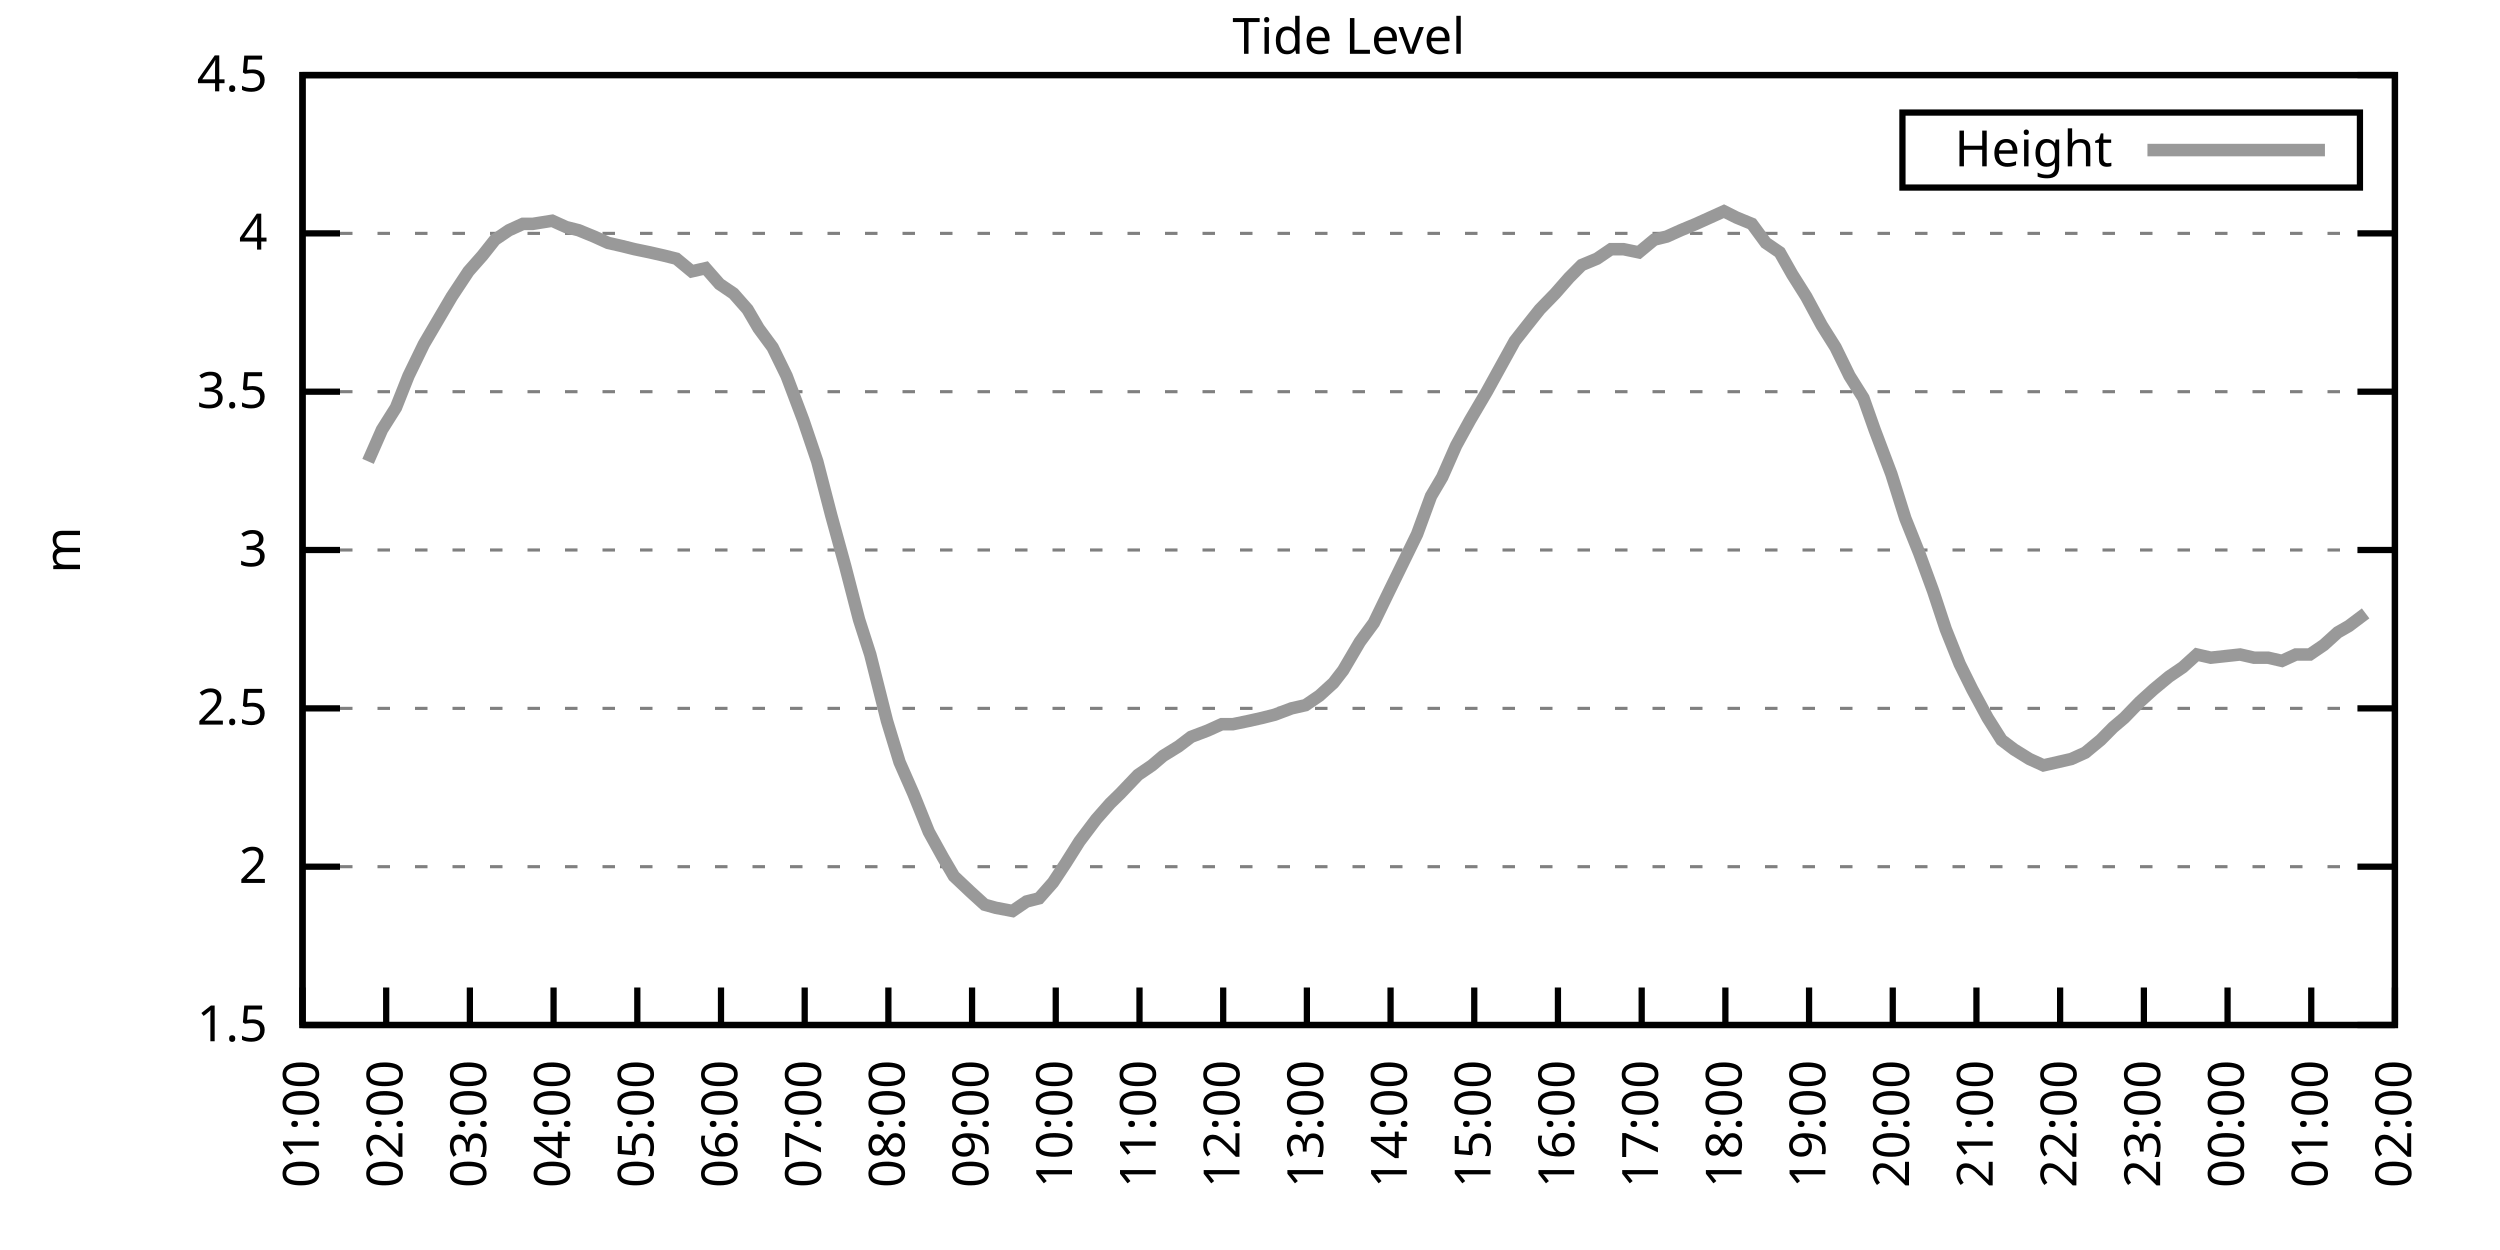
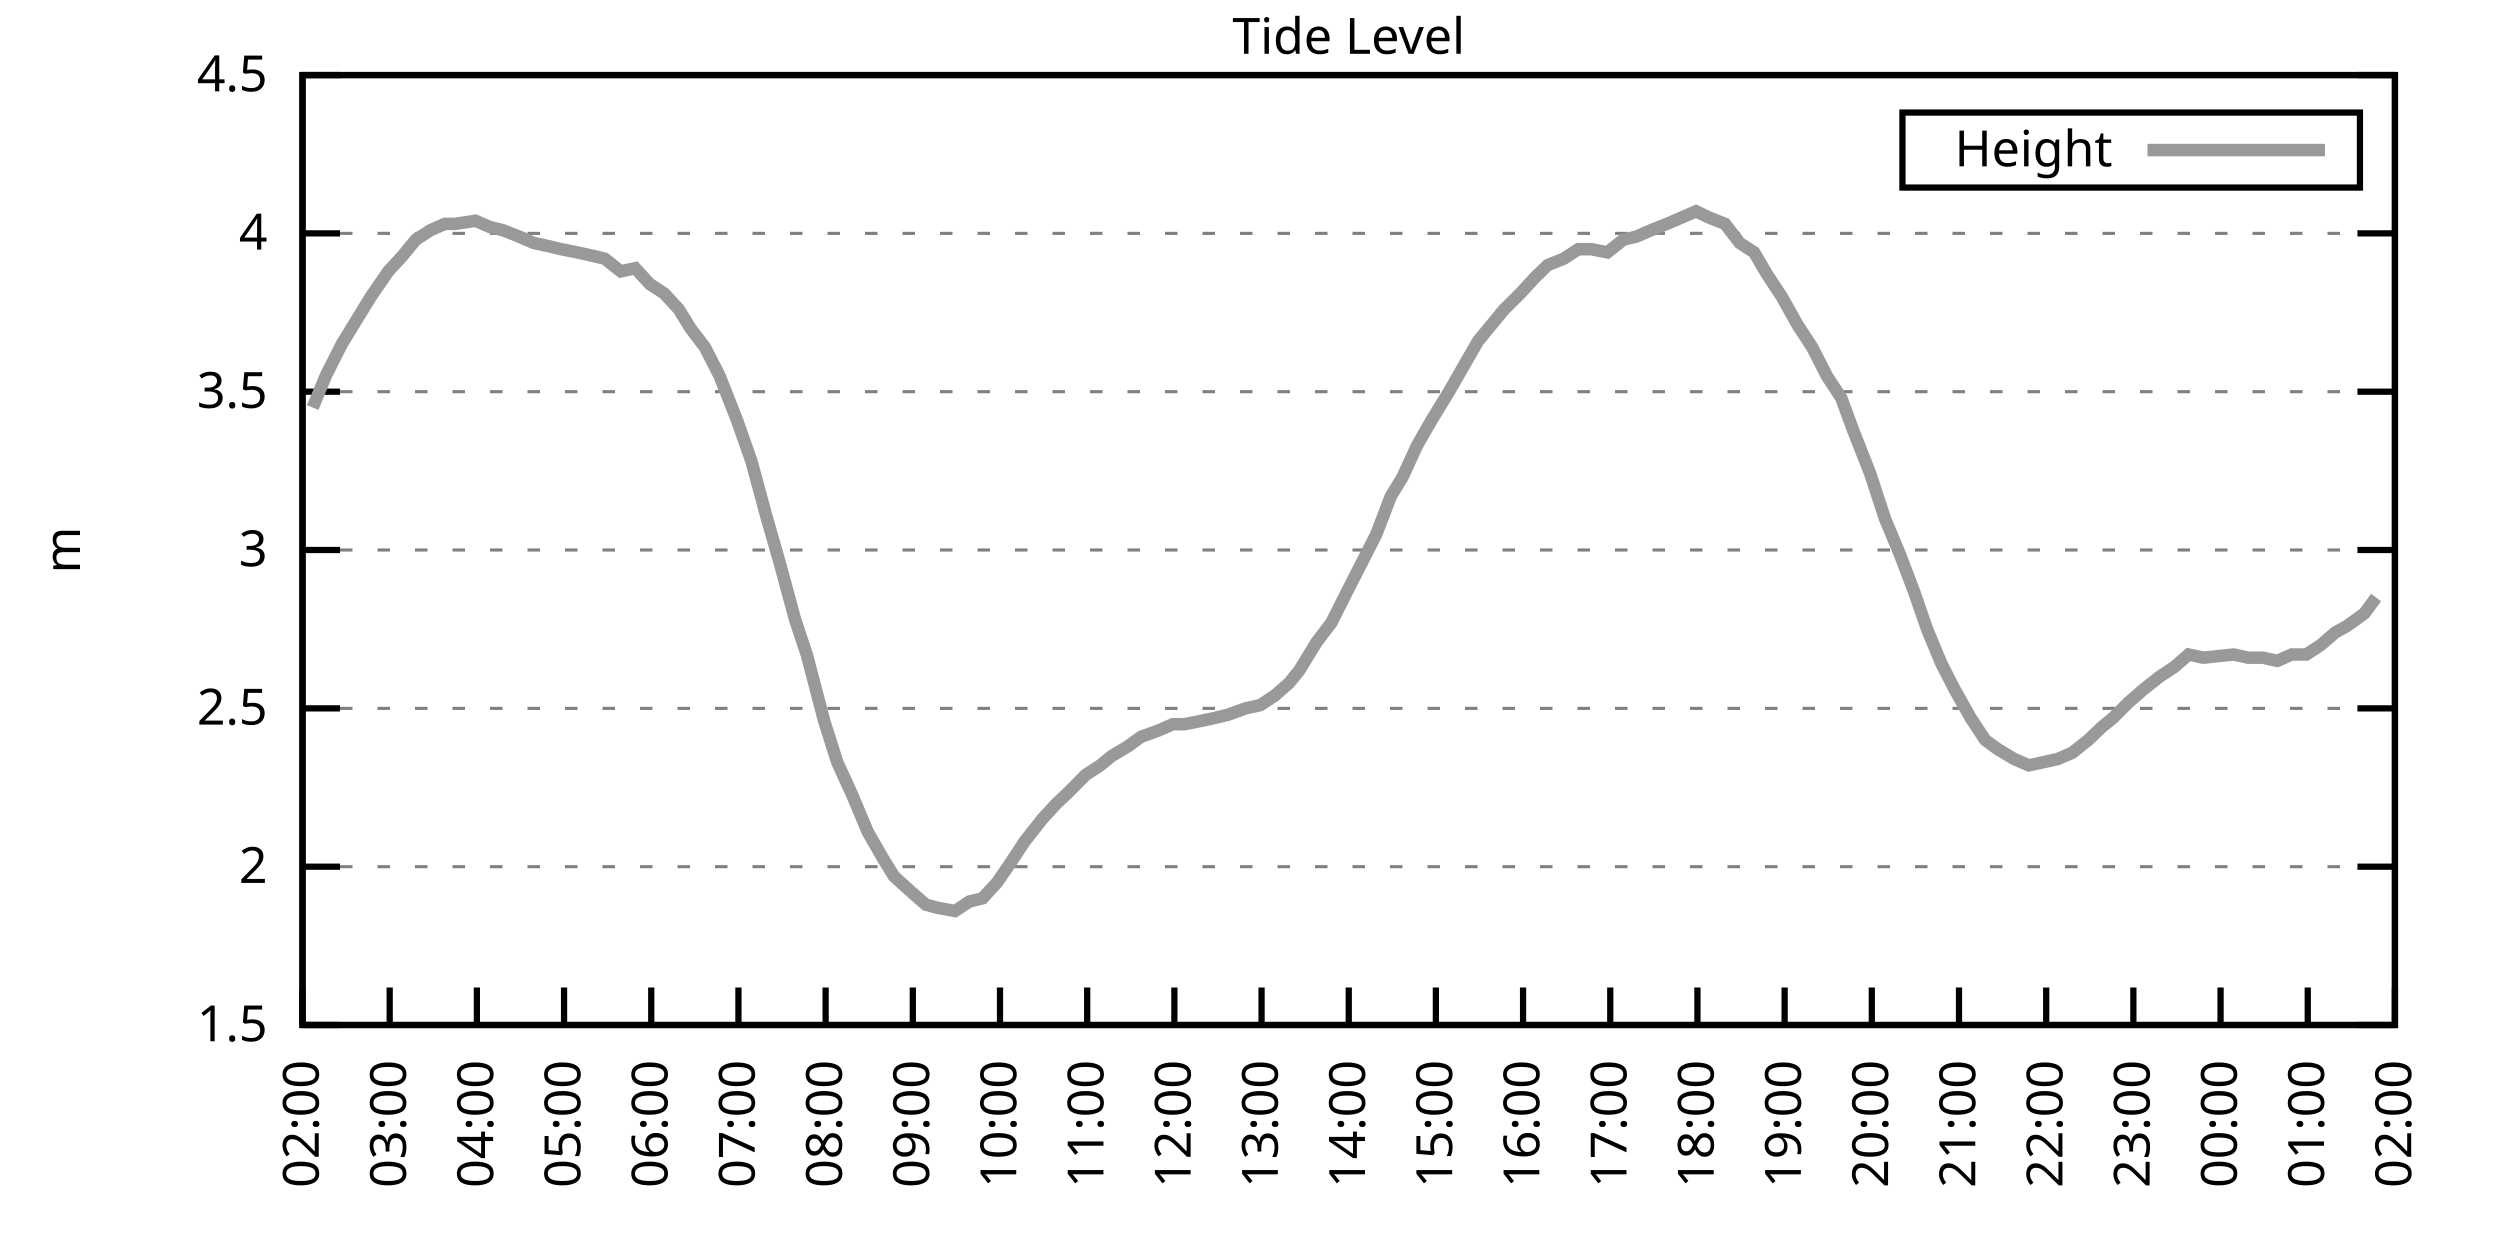
<svg xmlns="http://www.w3.org/2000/svg" xmlns:xlink="http://www.w3.org/1999/xlink" width="400" height="200" viewBox="0 0 400 200">
  <g id="gnuplot_canvas">
    <rect x="0" y="0" width="400" height="200" fill="none" />
    <defs>
      <circle id="gpDot" r="0.5" stroke-width="0.5" stroke="currentColor" />
      <path id="gpPt0" stroke-width="0.333" stroke="currentColor" d="M-1,0 h2 M0,-1 v2" />
      <path id="gpPt1" stroke-width="0.333" stroke="currentColor" d="M-1,-1 L1,1 M1,-1 L-1,1" />
      <path id="gpPt2" stroke-width="0.333" stroke="currentColor" d="M-1,0 L1,0 M0,-1 L0,1 M-1,-1 L1,1 M-1,1 L1,-1" />
      <rect id="gpPt3" stroke-width="0.333" stroke="currentColor" x="-1" y="-1" width="2" height="2" />
      <rect id="gpPt4" stroke-width="0.333" stroke="currentColor" fill="currentColor" x="-1" y="-1" width="2" height="2" />
      <circle id="gpPt5" stroke-width="0.333" stroke="currentColor" cx="0" cy="0" r="1" />
      <use xlink:href="#gpPt5" id="gpPt6" fill="currentColor" stroke="none" />
      <path id="gpPt7" stroke-width="0.333" stroke="currentColor" d="M0,-1.33 L-1.33,0.67 L1.33,0.67 z" />
      <use xlink:href="#gpPt7" id="gpPt8" fill="currentColor" stroke="none" />
      <use xlink:href="#gpPt7" id="gpPt9" stroke="currentColor" transform="rotate(180)" />
      <use xlink:href="#gpPt9" id="gpPt10" fill="currentColor" stroke="none" />
      <use xlink:href="#gpPt3" id="gpPt11" stroke="currentColor" transform="rotate(45)" />
      <use xlink:href="#gpPt11" id="gpPt12" fill="currentColor" stroke="none" />
      <path id="gpPt13" stroke-width="0.333" stroke="currentColor" d="M0,1.330 L1.265,0.411 L0.782,-1.067 L-0.782,-1.076 L-1.265,0.411 z" />
      <use xlink:href="#gpPt13" id="gpPt14" fill="currentColor" stroke="none" />
      <filter id="textbox" filterUnits="objectBoundingBox" x="0" y="0" height="1" width="1">
        <feFlood flood-color="white" flood-opacity="1" result="bgnd" />
        <feComposite in="SourceGraphic" in2="bgnd" operator="atop" />
      </filter>
      <filter id="greybox" filterUnits="objectBoundingBox" x="0" y="0" height="1" width="1">
        <feFlood flood-color="lightgrey" flood-opacity="1" result="grey" />
        <feComposite in="SourceGraphic" in2="grey" operator="atop" />
      </filter>
    </defs>
    <g fill="none" color="white" stroke="currentColor" stroke-width="1.00" stroke-linecap="butt" stroke-linejoin="miter">
</g>
    <g fill="none" color="black" stroke="currentColor" stroke-width="1.00" stroke-linecap="butt" stroke-linejoin="miter">
      <g stroke="none" shape-rendering="crispEdges">
        <polygon fill="rgb(255, 255, 255)" points="48.40,164.00 383.18,164.00 383.18,12.02 48.40,12.02 " />
      </g>
    </g>
    <g fill="none" color="black" stroke="currentColor" stroke-width="1.00" stroke-linecap="butt" stroke-linejoin="miter">
</g>
    <g fill="none" color="black" stroke="black" stroke-width="0.50" stroke-linecap="butt" stroke-linejoin="miter">
</g>
    <g fill="none" color="gray" stroke="currentColor" stroke-width="0.50" stroke-linecap="butt" stroke-linejoin="miter">
      <path stroke="gray" stroke-dasharray="2,4" class="gridline" d="M48.40,164.00 L383.19,164.00  " />
    </g>
    <g fill="none" color="gray" stroke="gray" stroke-width="1.00" stroke-linecap="butt" stroke-linejoin="miter">
</g>
    <g fill="none" color="black" stroke="currentColor" stroke-width="1.00" stroke-linecap="butt" stroke-linejoin="miter">
      <path stroke="black" d="M48.40,164.00 L54.40,164.00 M383.19,164.00 L377.19,164.00  " />
      <g transform="translate(42.80,166.60)" stroke="none" fill="black" font-family="Sans" font-size="8.00" text-anchor="end">
        <text>
          <tspan font-family="Sans"> 1.5</tspan>
        </text>
      </g>
    </g>
    <g fill="none" color="black" stroke="currentColor" stroke-width="1.00" stroke-linecap="butt" stroke-linejoin="miter">
</g>
    <g fill="none" color="black" stroke="black" stroke-width="0.50" stroke-linecap="butt" stroke-linejoin="miter">
</g>
    <g fill="none" color="gray" stroke="currentColor" stroke-width="0.50" stroke-linecap="butt" stroke-linejoin="miter">
      <path stroke="gray" stroke-dasharray="2,4" class="gridline" d="M48.40,138.67 L383.19,138.67  " />
    </g>
    <g fill="none" color="gray" stroke="gray" stroke-width="1.00" stroke-linecap="butt" stroke-linejoin="miter">
</g>
    <g fill="none" color="black" stroke="currentColor" stroke-width="1.00" stroke-linecap="butt" stroke-linejoin="miter">
      <path stroke="black" d="M48.40,138.67 L54.40,138.67 M383.19,138.67 L377.19,138.67  " />
      <g transform="translate(42.80,141.27)" stroke="none" fill="black" font-family="Sans" font-size="8.00" text-anchor="end">
        <text>
          <tspan font-family="Sans"> 2</tspan>
        </text>
      </g>
    </g>
    <g fill="none" color="black" stroke="currentColor" stroke-width="1.00" stroke-linecap="butt" stroke-linejoin="miter">
</g>
    <g fill="none" color="black" stroke="black" stroke-width="0.50" stroke-linecap="butt" stroke-linejoin="miter">
</g>
    <g fill="none" color="gray" stroke="currentColor" stroke-width="0.50" stroke-linecap="butt" stroke-linejoin="miter">
      <path stroke="gray" stroke-dasharray="2,4" class="gridline" d="M48.40,113.34 L383.19,113.34  " />
    </g>
    <g fill="none" color="gray" stroke="gray" stroke-width="1.00" stroke-linecap="butt" stroke-linejoin="miter">
</g>
    <g fill="none" color="black" stroke="currentColor" stroke-width="1.00" stroke-linecap="butt" stroke-linejoin="miter">
      <path stroke="black" d="M48.40,113.34 L54.40,113.34 M383.19,113.34 L377.19,113.34  " />
      <g transform="translate(42.80,115.94)" stroke="none" fill="black" font-family="Sans" font-size="8.00" text-anchor="end">
        <text>
          <tspan font-family="Sans"> 2.5</tspan>
        </text>
      </g>
    </g>
    <g fill="none" color="black" stroke="currentColor" stroke-width="1.00" stroke-linecap="butt" stroke-linejoin="miter">
</g>
    <g fill="none" color="black" stroke="black" stroke-width="0.50" stroke-linecap="butt" stroke-linejoin="miter">
</g>
    <g fill="none" color="gray" stroke="currentColor" stroke-width="0.50" stroke-linecap="butt" stroke-linejoin="miter">
      <path stroke="gray" stroke-dasharray="2,4" class="gridline" d="M48.40,88.00 L383.19,88.00  " />
    </g>
    <g fill="none" color="gray" stroke="gray" stroke-width="1.00" stroke-linecap="butt" stroke-linejoin="miter">
</g>
    <g fill="none" color="black" stroke="currentColor" stroke-width="1.00" stroke-linecap="butt" stroke-linejoin="miter">
      <path stroke="black" d="M48.40,88.00 L54.40,88.00 M383.19,88.00 L377.19,88.00  " />
      <g transform="translate(42.80,90.60)" stroke="none" fill="black" font-family="Sans" font-size="8.00" text-anchor="end">
        <text>
          <tspan font-family="Sans"> 3</tspan>
        </text>
      </g>
    </g>
    <g fill="none" color="black" stroke="currentColor" stroke-width="1.00" stroke-linecap="butt" stroke-linejoin="miter">
</g>
    <g fill="none" color="black" stroke="black" stroke-width="0.50" stroke-linecap="butt" stroke-linejoin="miter">
</g>
    <g fill="none" color="gray" stroke="currentColor" stroke-width="0.50" stroke-linecap="butt" stroke-linejoin="miter">
      <path stroke="gray" stroke-dasharray="2,4" class="gridline" d="M48.40,62.67 L383.19,62.67  " />
    </g>
    <g fill="none" color="gray" stroke="gray" stroke-width="1.00" stroke-linecap="butt" stroke-linejoin="miter">
</g>
    <g fill="none" color="black" stroke="currentColor" stroke-width="1.00" stroke-linecap="butt" stroke-linejoin="miter">
      <path stroke="black" d="M48.40,62.67 L54.40,62.67 M383.19,62.67 L377.19,62.67  " />
      <g transform="translate(42.80,65.27)" stroke="none" fill="black" font-family="Sans" font-size="8.00" text-anchor="end">
        <text>
          <tspan font-family="Sans"> 3.5</tspan>
        </text>
      </g>
    </g>
    <g fill="none" color="black" stroke="currentColor" stroke-width="1.00" stroke-linecap="butt" stroke-linejoin="miter">
</g>
    <g fill="none" color="black" stroke="black" stroke-width="0.50" stroke-linecap="butt" stroke-linejoin="miter">
</g>
    <g fill="none" color="gray" stroke="currentColor" stroke-width="0.50" stroke-linecap="butt" stroke-linejoin="miter">
      <path stroke="gray" stroke-dasharray="2,4" class="gridline" d="M48.40,37.34 L383.19,37.34  " />
    </g>
    <g fill="none" color="gray" stroke="gray" stroke-width="1.00" stroke-linecap="butt" stroke-linejoin="miter">
</g>
    <g fill="none" color="black" stroke="currentColor" stroke-width="1.00" stroke-linecap="butt" stroke-linejoin="miter">
      <path stroke="black" d="M48.40,37.34 L54.40,37.34 M383.19,37.34 L377.19,37.34  " />
      <g transform="translate(42.80,39.94)" stroke="none" fill="black" font-family="Sans" font-size="8.00" text-anchor="end">
        <text>
          <tspan font-family="Sans"> 4</tspan>
        </text>
      </g>
    </g>
    <g fill="none" color="black" stroke="currentColor" stroke-width="1.00" stroke-linecap="butt" stroke-linejoin="miter">
</g>
    <g fill="none" color="black" stroke="black" stroke-width="0.50" stroke-linecap="butt" stroke-linejoin="miter">
</g>
    <g fill="none" color="gray" stroke="currentColor" stroke-width="0.50" stroke-linecap="butt" stroke-linejoin="miter">
      <path stroke="gray" stroke-dasharray="2,4" class="gridline" d="M48.40,12.01 L383.19,12.01  " />
    </g>
    <g fill="none" color="gray" stroke="gray" stroke-width="1.00" stroke-linecap="butt" stroke-linejoin="miter">
</g>
    <g fill="none" color="black" stroke="currentColor" stroke-width="1.00" stroke-linecap="butt" stroke-linejoin="miter">
      <path stroke="black" d="M48.40,12.01 L54.40,12.01 M383.19,12.01 L377.19,12.01  " />
      <g transform="translate(42.80,14.61)" stroke="none" fill="black" font-family="Sans" font-size="8.00" text-anchor="end">
        <text>
          <tspan font-family="Sans"> 4.5</tspan>
        </text>
      </g>
    </g>
    <g fill="none" color="black" stroke="currentColor" stroke-width="1.00" stroke-linecap="butt" stroke-linejoin="miter">
      <path stroke="black" d="M48.40,164.00 L48.40,158.00  " />
      <g transform="translate(51.00,169.60) rotate(270.00)" stroke="none" fill="black" font-family="Sans" font-size="8.00" text-anchor="end">
        <text>
-           <tspan font-family="Sans">01:00</tspan>
-         </text>
-       </g>
-     </g>
-     <g fill="none" color="black" stroke="currentColor" stroke-width="1.00" stroke-linecap="butt" stroke-linejoin="miter">
-       <path stroke="black" d="M61.79,164.00 L61.79,158.00  " />
-       <g transform="translate(64.39,169.60) rotate(270.00)" stroke="none" fill="black" font-family="Sans" font-size="8.00" text-anchor="end">
-         <text>
          <tspan font-family="Sans">02:00</tspan>
        </text>
      </g>
    </g>
    <g fill="none" color="black" stroke="currentColor" stroke-width="1.00" stroke-linecap="butt" stroke-linejoin="miter">
-       <path stroke="black" d="M75.18,164.00 L75.18,158.00  " />
-       <g transform="translate(77.78,169.60) rotate(270.00)" stroke="none" fill="black" font-family="Sans" font-size="8.00" text-anchor="end">
+       <path stroke="black" d="M62.35,164.00 L62.35,158.00  " />
+       <g transform="translate(64.95,169.60) rotate(270.00)" stroke="none" fill="black" font-family="Sans" font-size="8.00" text-anchor="end">
        <text>
          <tspan font-family="Sans">03:00</tspan>
        </text>
      </g>
    </g>
    <g fill="none" color="black" stroke="currentColor" stroke-width="1.00" stroke-linecap="butt" stroke-linejoin="miter">
-       <path stroke="black" d="M88.57,164.00 L88.57,158.00  " />
-       <g transform="translate(91.17,169.60) rotate(270.00)" stroke="none" fill="black" font-family="Sans" font-size="8.00" text-anchor="end">
+       <path stroke="black" d="M76.30,164.00 L76.30,158.00  " />
+       <g transform="translate(78.90,169.60) rotate(270.00)" stroke="none" fill="black" font-family="Sans" font-size="8.00" text-anchor="end">
        <text>
          <tspan font-family="Sans">04:00</tspan>
        </text>
      </g>
    </g>
    <g fill="none" color="black" stroke="currentColor" stroke-width="1.00" stroke-linecap="butt" stroke-linejoin="miter">
-       <path stroke="black" d="M101.97,164.00 L101.97,158.00  " />
-       <g transform="translate(104.57,169.60) rotate(270.00)" stroke="none" fill="black" font-family="Sans" font-size="8.00" text-anchor="end">
+       <path stroke="black" d="M90.25,164.00 L90.25,158.00  " />
+       <g transform="translate(92.85,169.60) rotate(270.00)" stroke="none" fill="black" font-family="Sans" font-size="8.00" text-anchor="end">
        <text>
          <tspan font-family="Sans">05:00</tspan>
        </text>
      </g>
    </g>
    <g fill="none" color="black" stroke="currentColor" stroke-width="1.00" stroke-linecap="butt" stroke-linejoin="miter">
-       <path stroke="black" d="M115.36,164.00 L115.36,158.00  " />
-       <g transform="translate(117.96,169.60) rotate(270.00)" stroke="none" fill="black" font-family="Sans" font-size="8.00" text-anchor="end">
+       <path stroke="black" d="M104.20,164.00 L104.20,158.00  " />
+       <g transform="translate(106.80,169.60) rotate(270.00)" stroke="none" fill="black" font-family="Sans" font-size="8.00" text-anchor="end">
        <text>
          <tspan font-family="Sans">06:00</tspan>
        </text>
      </g>
    </g>
    <g fill="none" color="black" stroke="currentColor" stroke-width="1.00" stroke-linecap="butt" stroke-linejoin="miter">
-       <path stroke="black" d="M128.75,164.00 L128.75,158.00  " />
-       <g transform="translate(131.35,169.60) rotate(270.00)" stroke="none" fill="black" font-family="Sans" font-size="8.00" text-anchor="end">
+       <path stroke="black" d="M118.15,164.00 L118.15,158.00  " />
+       <g transform="translate(120.75,169.60) rotate(270.00)" stroke="none" fill="black" font-family="Sans" font-size="8.00" text-anchor="end">
        <text>
          <tspan font-family="Sans">07:00</tspan>
        </text>
      </g>
    </g>
    <g fill="none" color="black" stroke="currentColor" stroke-width="1.00" stroke-linecap="butt" stroke-linejoin="miter">
-       <path stroke="black" d="M142.14,164.00 L142.14,158.00  " />
-       <g transform="translate(144.74,169.60) rotate(270.00)" stroke="none" fill="black" font-family="Sans" font-size="8.00" text-anchor="end">
+       <path stroke="black" d="M132.10,164.00 L132.10,158.00  " />
+       <g transform="translate(134.70,169.60) rotate(270.00)" stroke="none" fill="black" font-family="Sans" font-size="8.00" text-anchor="end">
        <text>
          <tspan font-family="Sans">08:00</tspan>
        </text>
      </g>
    </g>
    <g fill="none" color="black" stroke="currentColor" stroke-width="1.00" stroke-linecap="butt" stroke-linejoin="miter">
-       <path stroke="black" d="M155.53,164.00 L155.53,158.00  " />
-       <g transform="translate(158.13,169.60) rotate(270.00)" stroke="none" fill="black" font-family="Sans" font-size="8.00" text-anchor="end">
+       <path stroke="black" d="M146.05,164.00 L146.05,158.00  " />
+       <g transform="translate(148.65,169.60) rotate(270.00)" stroke="none" fill="black" font-family="Sans" font-size="8.00" text-anchor="end">
        <text>
          <tspan font-family="Sans">09:00</tspan>
        </text>
      </g>
    </g>
    <g fill="none" color="black" stroke="currentColor" stroke-width="1.00" stroke-linecap="butt" stroke-linejoin="miter">
-       <path stroke="black" d="M168.92,164.00 L168.92,158.00  " />
-       <g transform="translate(171.52,169.60) rotate(270.00)" stroke="none" fill="black" font-family="Sans" font-size="8.00" text-anchor="end">
+       <path stroke="black" d="M160.00,164.00 L160.00,158.00  " />
+       <g transform="translate(162.60,169.60) rotate(270.00)" stroke="none" fill="black" font-family="Sans" font-size="8.00" text-anchor="end">
        <text>
          <tspan font-family="Sans">10:00</tspan>
        </text>
      </g>
    </g>
    <g fill="none" color="black" stroke="currentColor" stroke-width="1.00" stroke-linecap="butt" stroke-linejoin="miter">
-       <path stroke="black" d="M182.32,164.00 L182.32,158.00  " />
-       <g transform="translate(184.92,169.60) rotate(270.00)" stroke="none" fill="black" font-family="Sans" font-size="8.00" text-anchor="end">
+       <path stroke="black" d="M173.95,164.00 L173.95,158.00  " />
+       <g transform="translate(176.55,169.60) rotate(270.00)" stroke="none" fill="black" font-family="Sans" font-size="8.00" text-anchor="end">
        <text>
          <tspan font-family="Sans">11:00</tspan>
        </text>
      </g>
    </g>
    <g fill="none" color="black" stroke="currentColor" stroke-width="1.00" stroke-linecap="butt" stroke-linejoin="miter">
-       <path stroke="black" d="M195.71,164.00 L195.71,158.00  " />
-       <g transform="translate(198.31,169.60) rotate(270.00)" stroke="none" fill="black" font-family="Sans" font-size="8.00" text-anchor="end">
+       <path stroke="black" d="M187.90,164.00 L187.90,158.00  " />
+       <g transform="translate(190.50,169.60) rotate(270.00)" stroke="none" fill="black" font-family="Sans" font-size="8.00" text-anchor="end">
        <text>
          <tspan font-family="Sans">12:00</tspan>
        </text>
      </g>
    </g>
    <g fill="none" color="black" stroke="currentColor" stroke-width="1.00" stroke-linecap="butt" stroke-linejoin="miter">
-       <path stroke="black" d="M209.10,164.00 L209.10,158.00  " />
-       <g transform="translate(211.70,169.60) rotate(270.00)" stroke="none" fill="black" font-family="Sans" font-size="8.00" text-anchor="end">
+       <path stroke="black" d="M201.85,164.00 L201.85,158.00  " />
+       <g transform="translate(204.45,169.60) rotate(270.00)" stroke="none" fill="black" font-family="Sans" font-size="8.00" text-anchor="end">
        <text>
          <tspan font-family="Sans">13:00</tspan>
        </text>
      </g>
    </g>
    <g fill="none" color="black" stroke="currentColor" stroke-width="1.00" stroke-linecap="butt" stroke-linejoin="miter">
-       <path stroke="black" d="M222.49,164.00 L222.49,158.00  " />
-       <g transform="translate(225.09,169.60) rotate(270.00)" stroke="none" fill="black" font-family="Sans" font-size="8.00" text-anchor="end">
+       <path stroke="black" d="M215.80,164.00 L215.80,158.00  " />
+       <g transform="translate(218.40,169.60) rotate(270.00)" stroke="none" fill="black" font-family="Sans" font-size="8.00" text-anchor="end">
        <text>
          <tspan font-family="Sans">14:00</tspan>
        </text>
      </g>
    </g>
    <g fill="none" color="black" stroke="currentColor" stroke-width="1.00" stroke-linecap="butt" stroke-linejoin="miter">
-       <path stroke="black" d="M235.88,164.00 L235.88,158.00  " />
-       <g transform="translate(238.48,169.60) rotate(270.00)" stroke="none" fill="black" font-family="Sans" font-size="8.00" text-anchor="end">
+       <path stroke="black" d="M229.74,164.00 L229.74,158.00  " />
+       <g transform="translate(232.34,169.60) rotate(270.00)" stroke="none" fill="black" font-family="Sans" font-size="8.00" text-anchor="end">
        <text>
          <tspan font-family="Sans">15:00</tspan>
        </text>
      </g>
    </g>
    <g fill="none" color="black" stroke="currentColor" stroke-width="1.00" stroke-linecap="butt" stroke-linejoin="miter">
-       <path stroke="black" d="M249.27,164.00 L249.27,158.00  " />
-       <g transform="translate(251.87,169.60) rotate(270.00)" stroke="none" fill="black" font-family="Sans" font-size="8.00" text-anchor="end">
+       <path stroke="black" d="M243.69,164.00 L243.69,158.00  " />
+       <g transform="translate(246.29,169.60) rotate(270.00)" stroke="none" fill="black" font-family="Sans" font-size="8.00" text-anchor="end">
        <text>
          <tspan font-family="Sans">16:00</tspan>
        </text>
      </g>
    </g>
    <g fill="none" color="black" stroke="currentColor" stroke-width="1.00" stroke-linecap="butt" stroke-linejoin="miter">
-       <path stroke="black" d="M262.67,164.00 L262.67,158.00  " />
-       <g transform="translate(265.27,169.60) rotate(270.00)" stroke="none" fill="black" font-family="Sans" font-size="8.00" text-anchor="end">
+       <path stroke="black" d="M257.64,164.00 L257.64,158.00  " />
+       <g transform="translate(260.24,169.60) rotate(270.00)" stroke="none" fill="black" font-family="Sans" font-size="8.00" text-anchor="end">
        <text>
          <tspan font-family="Sans">17:00</tspan>
        </text>
      </g>
    </g>
    <g fill="none" color="black" stroke="currentColor" stroke-width="1.00" stroke-linecap="butt" stroke-linejoin="miter">
-       <path stroke="black" d="M276.06,164.00 L276.06,158.00  " />
-       <g transform="translate(278.66,169.60) rotate(270.00)" stroke="none" fill="black" font-family="Sans" font-size="8.00" text-anchor="end">
+       <path stroke="black" d="M271.59,164.00 L271.59,158.00  " />
+       <g transform="translate(274.19,169.60) rotate(270.00)" stroke="none" fill="black" font-family="Sans" font-size="8.00" text-anchor="end">
        <text>
          <tspan font-family="Sans">18:00</tspan>
        </text>
      </g>
    </g>
    <g fill="none" color="black" stroke="currentColor" stroke-width="1.00" stroke-linecap="butt" stroke-linejoin="miter">
-       <path stroke="black" d="M289.45,164.00 L289.45,158.00  " />
-       <g transform="translate(292.05,169.60) rotate(270.00)" stroke="none" fill="black" font-family="Sans" font-size="8.00" text-anchor="end">
+       <path stroke="black" d="M285.54,164.00 L285.54,158.00  " />
+       <g transform="translate(288.14,169.60) rotate(270.00)" stroke="none" fill="black" font-family="Sans" font-size="8.00" text-anchor="end">
        <text>
          <tspan font-family="Sans">19:00</tspan>
        </text>
      </g>
    </g>
    <g fill="none" color="black" stroke="currentColor" stroke-width="1.00" stroke-linecap="butt" stroke-linejoin="miter">
-       <path stroke="black" d="M302.84,164.00 L302.84,158.00  " />
-       <g transform="translate(305.44,169.60) rotate(270.00)" stroke="none" fill="black" font-family="Sans" font-size="8.00" text-anchor="end">
+       <path stroke="black" d="M299.49,164.00 L299.49,158.00  " />
+       <g transform="translate(302.09,169.60) rotate(270.00)" stroke="none" fill="black" font-family="Sans" font-size="8.00" text-anchor="end">
        <text>
          <tspan font-family="Sans">20:00</tspan>
        </text>
      </g>
    </g>
    <g fill="none" color="black" stroke="currentColor" stroke-width="1.00" stroke-linecap="butt" stroke-linejoin="miter">
-       <path stroke="black" d="M316.23,164.00 L316.23,158.00  " />
-       <g transform="translate(318.83,169.60) rotate(270.00)" stroke="none" fill="black" font-family="Sans" font-size="8.00" text-anchor="end">
+       <path stroke="black" d="M313.44,164.00 L313.44,158.00  " />
+       <g transform="translate(316.04,169.60) rotate(270.00)" stroke="none" fill="black" font-family="Sans" font-size="8.00" text-anchor="end">
        <text>
          <tspan font-family="Sans">21:00</tspan>
        </text>
      </g>
    </g>
    <g fill="none" color="black" stroke="currentColor" stroke-width="1.00" stroke-linecap="butt" stroke-linejoin="miter">
-       <path stroke="black" d="M329.62,164.00 L329.62,158.00  " />
-       <g transform="translate(332.22,169.60) rotate(270.00)" stroke="none" fill="black" font-family="Sans" font-size="8.00" text-anchor="end">
+       <path stroke="black" d="M327.39,164.00 L327.39,158.00  " />
+       <g transform="translate(329.99,169.60) rotate(270.00)" stroke="none" fill="black" font-family="Sans" font-size="8.00" text-anchor="end">
        <text>
          <tspan font-family="Sans">22:00</tspan>
        </text>
      </g>
    </g>
    <g fill="none" color="black" stroke="currentColor" stroke-width="1.00" stroke-linecap="butt" stroke-linejoin="miter">
-       <path stroke="black" d="M343.02,164.00 L343.02,158.00  " />
-       <g transform="translate(345.62,169.60) rotate(270.00)" stroke="none" fill="black" font-family="Sans" font-size="8.00" text-anchor="end">
+       <path stroke="black" d="M341.34,164.00 L341.34,158.00  " />
+       <g transform="translate(343.94,169.60) rotate(270.00)" stroke="none" fill="black" font-family="Sans" font-size="8.00" text-anchor="end">
        <text>
          <tspan font-family="Sans">23:00</tspan>
        </text>
      </g>
    </g>
    <g fill="none" color="black" stroke="currentColor" stroke-width="1.00" stroke-linecap="butt" stroke-linejoin="miter">
-       <path stroke="black" d="M356.41,164.00 L356.41,158.00  " />
-       <g transform="translate(359.01,169.60) rotate(270.00)" stroke="none" fill="black" font-family="Sans" font-size="8.00" text-anchor="end">
+       <path stroke="black" d="M355.29,164.00 L355.29,158.00  " />
+       <g transform="translate(357.89,169.60) rotate(270.00)" stroke="none" fill="black" font-family="Sans" font-size="8.00" text-anchor="end">
        <text>
          <tspan font-family="Sans">00:00</tspan>
        </text>
      </g>
    </g>
    <g fill="none" color="black" stroke="currentColor" stroke-width="1.00" stroke-linecap="butt" stroke-linejoin="miter">
-       <path stroke="black" d="M369.80,164.00 L369.80,158.00  " />
-       <g transform="translate(372.40,169.60) rotate(270.00)" stroke="none" fill="black" font-family="Sans" font-size="8.00" text-anchor="end">
+       <path stroke="black" d="M369.24,164.00 L369.24,158.00  " />
+       <g transform="translate(371.84,169.60) rotate(270.00)" stroke="none" fill="black" font-family="Sans" font-size="8.00" text-anchor="end">
        <text>
          <tspan font-family="Sans">01:00</tspan>
        </text>
      </g>
    </g>
    <g fill="none" color="black" stroke="currentColor" stroke-width="1.00" stroke-linecap="butt" stroke-linejoin="miter">
      <path stroke="black" d="M383.19,164.00 L383.19,158.00  " />
      <g transform="translate(385.79,169.60) rotate(270.00)" stroke="none" fill="black" font-family="Sans" font-size="8.00" text-anchor="end">
        <text>
          <tspan font-family="Sans">02:00</tspan>
        </text>
      </g>
    </g>
    <g fill="none" color="black" stroke="currentColor" stroke-width="1.00" stroke-linecap="butt" stroke-linejoin="miter">
</g>
    <g fill="none" color="black" stroke="currentColor" stroke-width="1.00" stroke-linecap="butt" stroke-linejoin="miter">
      <path stroke="black" d="M48.40,12.01 L48.40,164.00 L383.19,164.00 L383.19,12.01 L48.40,12.01 Z  " />
    </g>
    <g fill="none" color="black" stroke="currentColor" stroke-width="1.00" stroke-linecap="butt" stroke-linejoin="miter">
</g>
    <g fill="none" color="black" stroke="currentColor" stroke-width="1.00" stroke-linecap="butt" stroke-linejoin="miter">
      <path stroke="black" d="M304.39,30.01 L304.39,18.01 L377.59,18.01 L377.59,30.01 L304.39,30.01 Z  " />
    </g>
    <g id="Tide_level_plot_1">
      <g fill="none" color="white" stroke="black" stroke-width="2.00" stroke-linecap="butt" stroke-linejoin="miter">
</g>
      <g fill="none" color="black" stroke="currentColor" stroke-width="2.00" stroke-linecap="butt" stroke-linejoin="miter">
        <g transform="translate(337.99,26.61)" stroke="none" fill="black" font-family="Sans" font-size="8.00" text-anchor="end">
          <text>
            <tspan font-family="Sans">Height</tspan>
          </text>
        </g>
      </g>
      <g fill="none" color="black" stroke="currentColor" stroke-width="2.00" stroke-linecap="butt" stroke-linejoin="miter">
-         <path stroke="rgb(153, 153, 153)" d="M343.59,24.01 L371.99,24.01 M58.89,73.82 L61.12,68.75 L63.35,65.21 L65.36,60.14 L67.82,55.07 L72.28,47.47   L74.96,43.42 L77.19,40.89 L79.20,38.35 L81.43,36.84 L83.66,35.82 L85.23,35.82 L88.35,35.32 L90.58,36.33   L92.59,36.84 L95.05,37.85 L97.28,38.86 L99.51,39.37 L101.52,39.87 L103.98,40.38 L106.21,40.89 L108.22,41.39   L110.67,43.42 L112.90,42.91 L115.13,45.45 L117.37,46.97 L119.60,49.50 L121.38,52.54 L123.62,55.58 L125.85,60.14   L128.53,67.23 L130.76,73.82 L132.99,82.43 L135.22,90.54 L137.45,99.15 L139.24,104.72 L141.92,115.36 L143.93,121.95   L146.16,127.02 L148.61,133.10 L150.85,137.15 L152.63,140.19 L155.31,142.72 L157.54,144.75 L159.33,145.25 L162.01,145.76   L164.24,144.24 L166.25,143.73 L168.48,141.20 L170.49,138.16 L172.72,134.62 L175.40,131.07 L177.63,128.54 L179.19,127.02   L182.09,123.98 L184.32,122.46 L186.11,120.94 L188.57,119.42 L190.57,117.90 L193.25,116.88 L195.48,115.87 L197.27,115.87   L199.73,115.36 L201.96,114.86 L203.97,114.35 L206.64,113.34 L208.88,112.83 L211.11,111.31 L213.34,109.28 L214.90,107.26   L217.58,102.70 L219.81,99.66 L222.27,94.59 L224.50,90.03 L226.73,85.47 L228.96,79.39 L230.75,76.35 L232.98,71.29   L235.21,67.23 L237.89,62.67 L240.12,58.62 L242.36,54.57 L244.36,52.03 L246.37,49.50 L248.83,46.97 L251.06,44.43   L253.07,42.41 L255.52,41.39 L257.76,39.87 L259.76,39.87 L262.22,40.38 L264.67,38.35 L266.68,37.85 L268.92,36.84   L271.37,35.82 L273.60,34.81 L275.83,33.80 L277.84,34.81 L280.30,35.82 L282.53,38.86 L284.76,40.38 L286.77,43.93   L289.00,47.47 L291.46,52.03 L293.69,55.58 L295.92,60.14 L298.15,63.69 L299.94,68.75 L302.62,75.85 L304.85,82.94   L307.08,88.51 L309.31,94.59 L311.32,100.67 L313.55,106.24 L315.56,110.30 L318.02,114.86 L320.25,118.40 L322.26,119.92   L324.71,121.44 L326.95,122.46 L329.18,121.95 L331.41,121.44 L333.64,120.43 L336.10,118.40 L338.10,116.38 L339.89,114.86   L342.35,112.32 L344.58,110.30 L347.03,108.27 L349.26,106.75 L351.50,104.72 L353.73,105.23 L358.42,104.72 L360.65,105.23   L362.88,105.23 L365.11,105.74 L367.34,104.72 L369.58,104.72 L371.81,103.20 L374.04,101.18 L375.82,100.16 L378.50,98.14    " />
+         <path stroke="rgb(153, 153, 153)" d="M343.59,24.01 L371.99,24.01 M50.03,65.21 L52.12,60.14 L54.68,55.07 L59.33,47.47 L62.12,43.42 L64.44,40.89   L66.53,38.35 L68.86,36.84 L71.18,35.82 L72.81,35.82 L76.07,35.32 L78.39,36.33 L80.48,36.84 L83.04,37.85   L85.37,38.86 L87.69,39.37 L89.78,39.87 L92.34,40.38 L94.67,40.89 L96.76,41.39 L99.32,43.42 L101.64,42.91   L103.97,45.45 L106.29,46.97 L108.62,49.50 L110.48,52.54 L112.80,55.58 L115.13,60.14 L117.92,67.23 L120.24,73.82   L122.57,82.43 L124.89,90.54 L127.22,99.15 L129.08,104.72 L131.87,115.36 L133.96,121.95 L136.28,127.02 L138.84,133.10   L141.16,137.15 L143.02,140.19 L145.81,142.72 L148.14,144.75 L150.00,145.25 L152.79,145.76 L155.11,144.24 L157.21,143.73   L159.53,141.20 L161.62,138.16 L163.95,134.62 L166.74,131.07 L169.06,128.54 L170.69,127.02 L173.71,123.98 L176.04,122.46   L177.90,120.94 L180.46,119.42 L182.55,117.90 L185.34,116.88 L187.66,115.87 L189.52,115.87 L192.08,115.36 L194.41,114.86   L196.50,114.35 L199.29,113.34 L201.61,112.83 L203.94,111.31 L206.26,109.28 L207.89,107.26 L210.68,102.70 L213.01,99.66   L215.56,94.59 L217.89,90.03 L220.21,85.47 L222.54,79.39 L224.40,76.35 L226.72,71.29 L229.05,67.23 L231.84,62.67   L234.16,58.62 L236.49,54.57 L238.58,52.03 L240.67,49.50 L243.23,46.97 L245.55,44.43 L247.65,42.41 L250.20,41.39   L252.53,39.87 L254.62,39.87 L257.18,40.38 L259.74,38.35 L261.83,37.85 L264.15,36.84 L266.71,35.82 L269.04,34.81   L271.36,33.80 L273.45,34.81 L276.01,35.82 L278.34,38.86 L280.66,40.38 L282.75,43.93 L285.08,47.47 L287.64,52.03   L289.96,55.58 L292.29,60.14 L294.61,63.69 L296.47,68.75 L299.26,75.85 L301.58,82.94 L303.91,88.51 L306.23,94.59   L308.33,100.67 L310.65,106.24 L312.74,110.30 L315.30,114.86 L317.63,118.40 L319.72,119.92 L322.28,121.44 L324.60,122.46   L326.93,121.95 L329.25,121.44 L331.58,120.43 L334.13,118.40 L336.23,116.38 L338.09,114.86 L340.64,112.32 L342.97,110.30   L345.53,108.27 L347.85,106.75 L350.18,104.72 L352.50,105.23 L357.38,104.72 L359.71,105.23 L362.03,105.23 L364.36,105.74   L366.68,104.72 L369.01,104.72 L371.33,103.20 L373.66,101.18 L375.52,100.16 L378.31,98.14 L380.17,95.60  " />
      </g>
    </g>
    <g fill="none" color="black" stroke="currentColor" stroke-width="2.00" stroke-linecap="butt" stroke-linejoin="miter">
</g>
    <g fill="none" color="black" stroke="black" stroke-width="1.00" stroke-linecap="butt" stroke-linejoin="miter">
</g>
    <g fill="none" color="black" stroke="currentColor" stroke-width="1.00" stroke-linecap="butt" stroke-linejoin="miter">
      <path stroke="black" d="M48.40,12.01 L48.40,164.00 L383.19,164.00 L383.19,12.01 L48.40,12.01 Z  " />
      <g transform="translate(12.80,88.01) rotate(270.00)" stroke="none" fill="black" font-family="Sans" font-size="8.00" text-anchor="middle">
        <text>
          <tspan font-family="Sans">m</tspan>
        </text>
      </g>
    </g>
    <g fill="none" color="black" stroke="currentColor" stroke-width="1.00" stroke-linecap="butt" stroke-linejoin="miter">
</g>
    <g fill="none" color="black" stroke="currentColor" stroke-width="1.00" stroke-linecap="butt" stroke-linejoin="miter">
      <g transform="translate(215.79,8.61)" stroke="none" fill="black" font-family="Sans" font-size="8.00" text-anchor="middle">
        <text>
          <tspan font-family="Sans">Tide Level</tspan>
        </text>
      </g>
    </g>
    <g fill="none" color="black" stroke="currentColor" stroke-width="1.00" stroke-linecap="butt" stroke-linejoin="miter">
</g>
  </g>
</svg>
